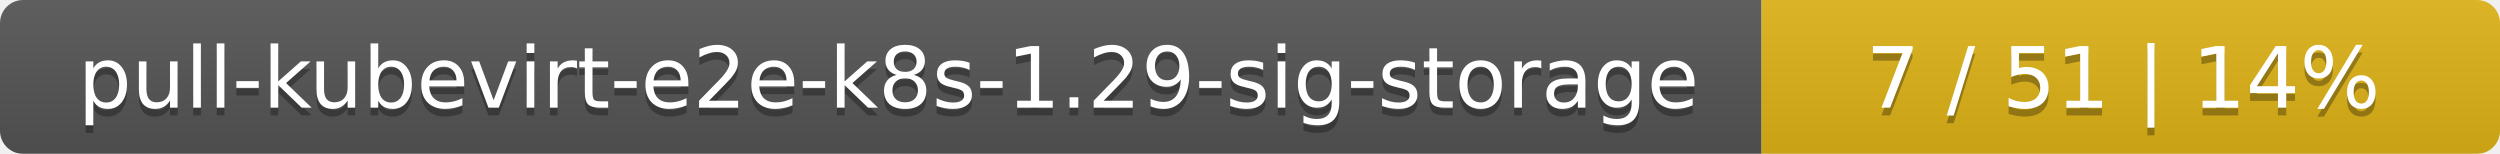
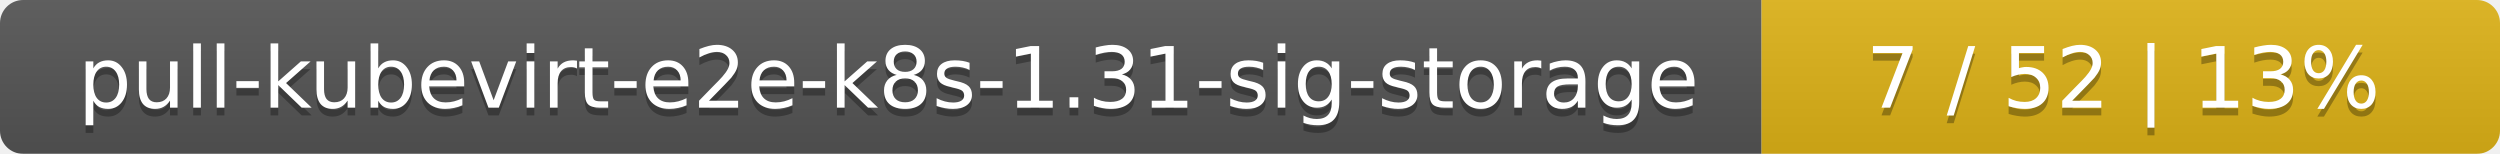
<svg xmlns="http://www.w3.org/2000/svg" width="325" height="20">
  <linearGradient id="smooth" x2="0" y2="100%">
    <stop offset="0" stop-color="#bbb" stop-opacity=".1" />
    <stop offset="1" stop-opacity=".1" />
  </linearGradient>
  <mask id="round">
    <rect width="325" height="20" rx="3" fill="#fff" />
  </mask>
  <g mask="url(#round)">
    <rect width="229" height="20" fill="#555" />
    <rect x="229" width="96" height="20" fill="#dfb317" />
    <rect width="325" height="20" fill="url(#smooth)" />
  </g>
  <g fill="#fff" text-anchor="middle" font-family="DejaVu Sans,Verdana,Geneva,sans-serif" font-size="11">
-     <text x="115.5" y="15" fill="#010101" fill-opacity=".3">pull-kubevirt-e2e-k8s-1.29-sig-storage</text>
-     <text x="115.5" y="14">pull-kubevirt-e2e-k8s-1.29-sig-storage</text>
-     <text x="276" y="15" fill="#010101" fill-opacity=".3">7 / 51    |    14%</text>
-     <text x="276" y="14">7 / 51    |    14%</text>
+     <text x="115.5" y="15" fill="#010101" fill-opacity=".3">pull-kubevirt-e2e-k8s-1.31-sig-storage</text>
+     <text x="115.5" y="14">pull-kubevirt-e2e-k8s-1.31-sig-storage</text>
+     <text x="276" y="15" fill="#010101" fill-opacity=".3">7 / 52    |    13%</text>
+     <text x="276" y="14">7 / 52    |    13%</text>
  </g>
</svg>
